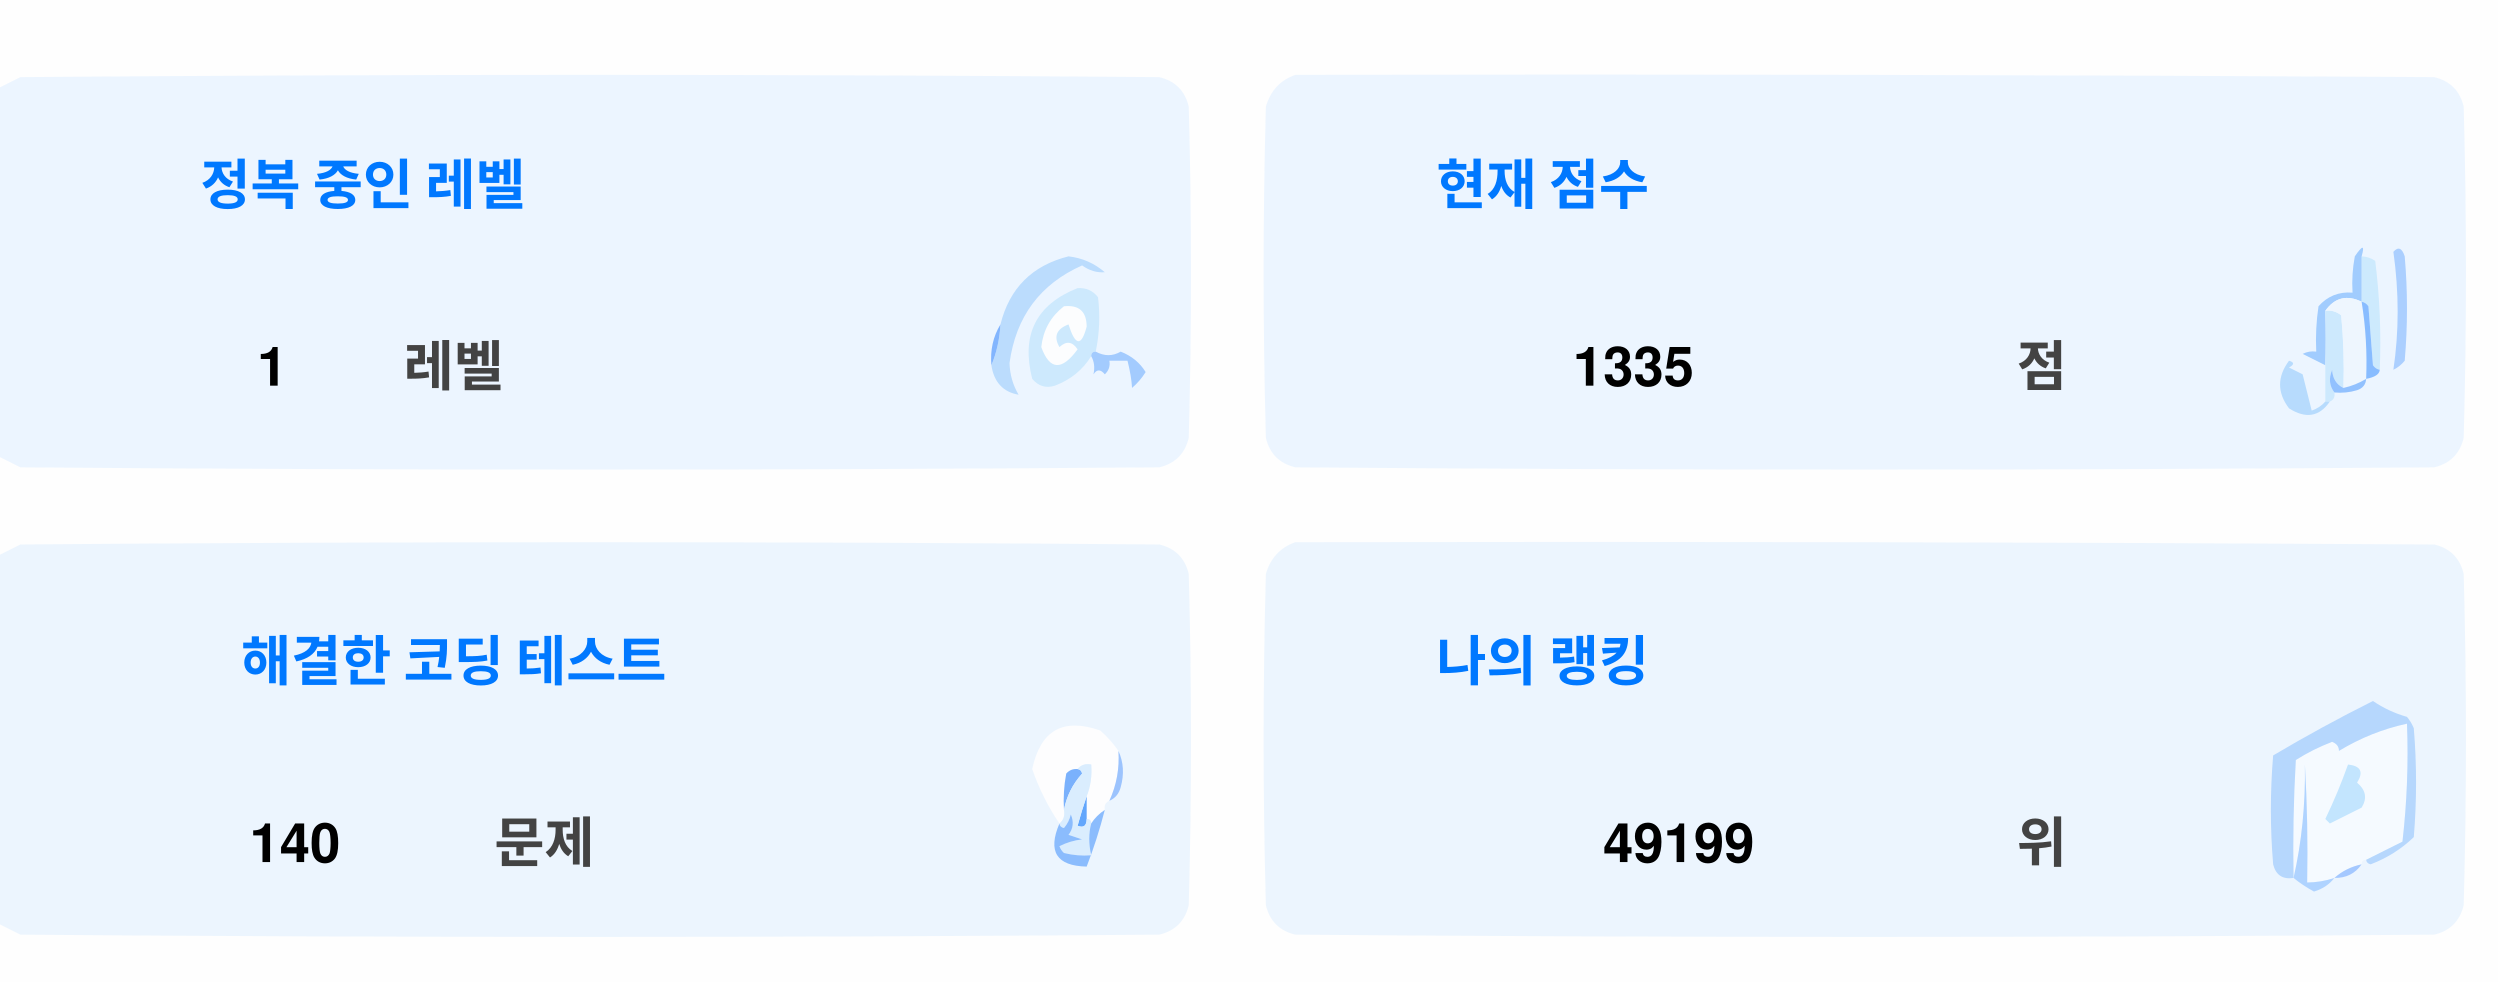
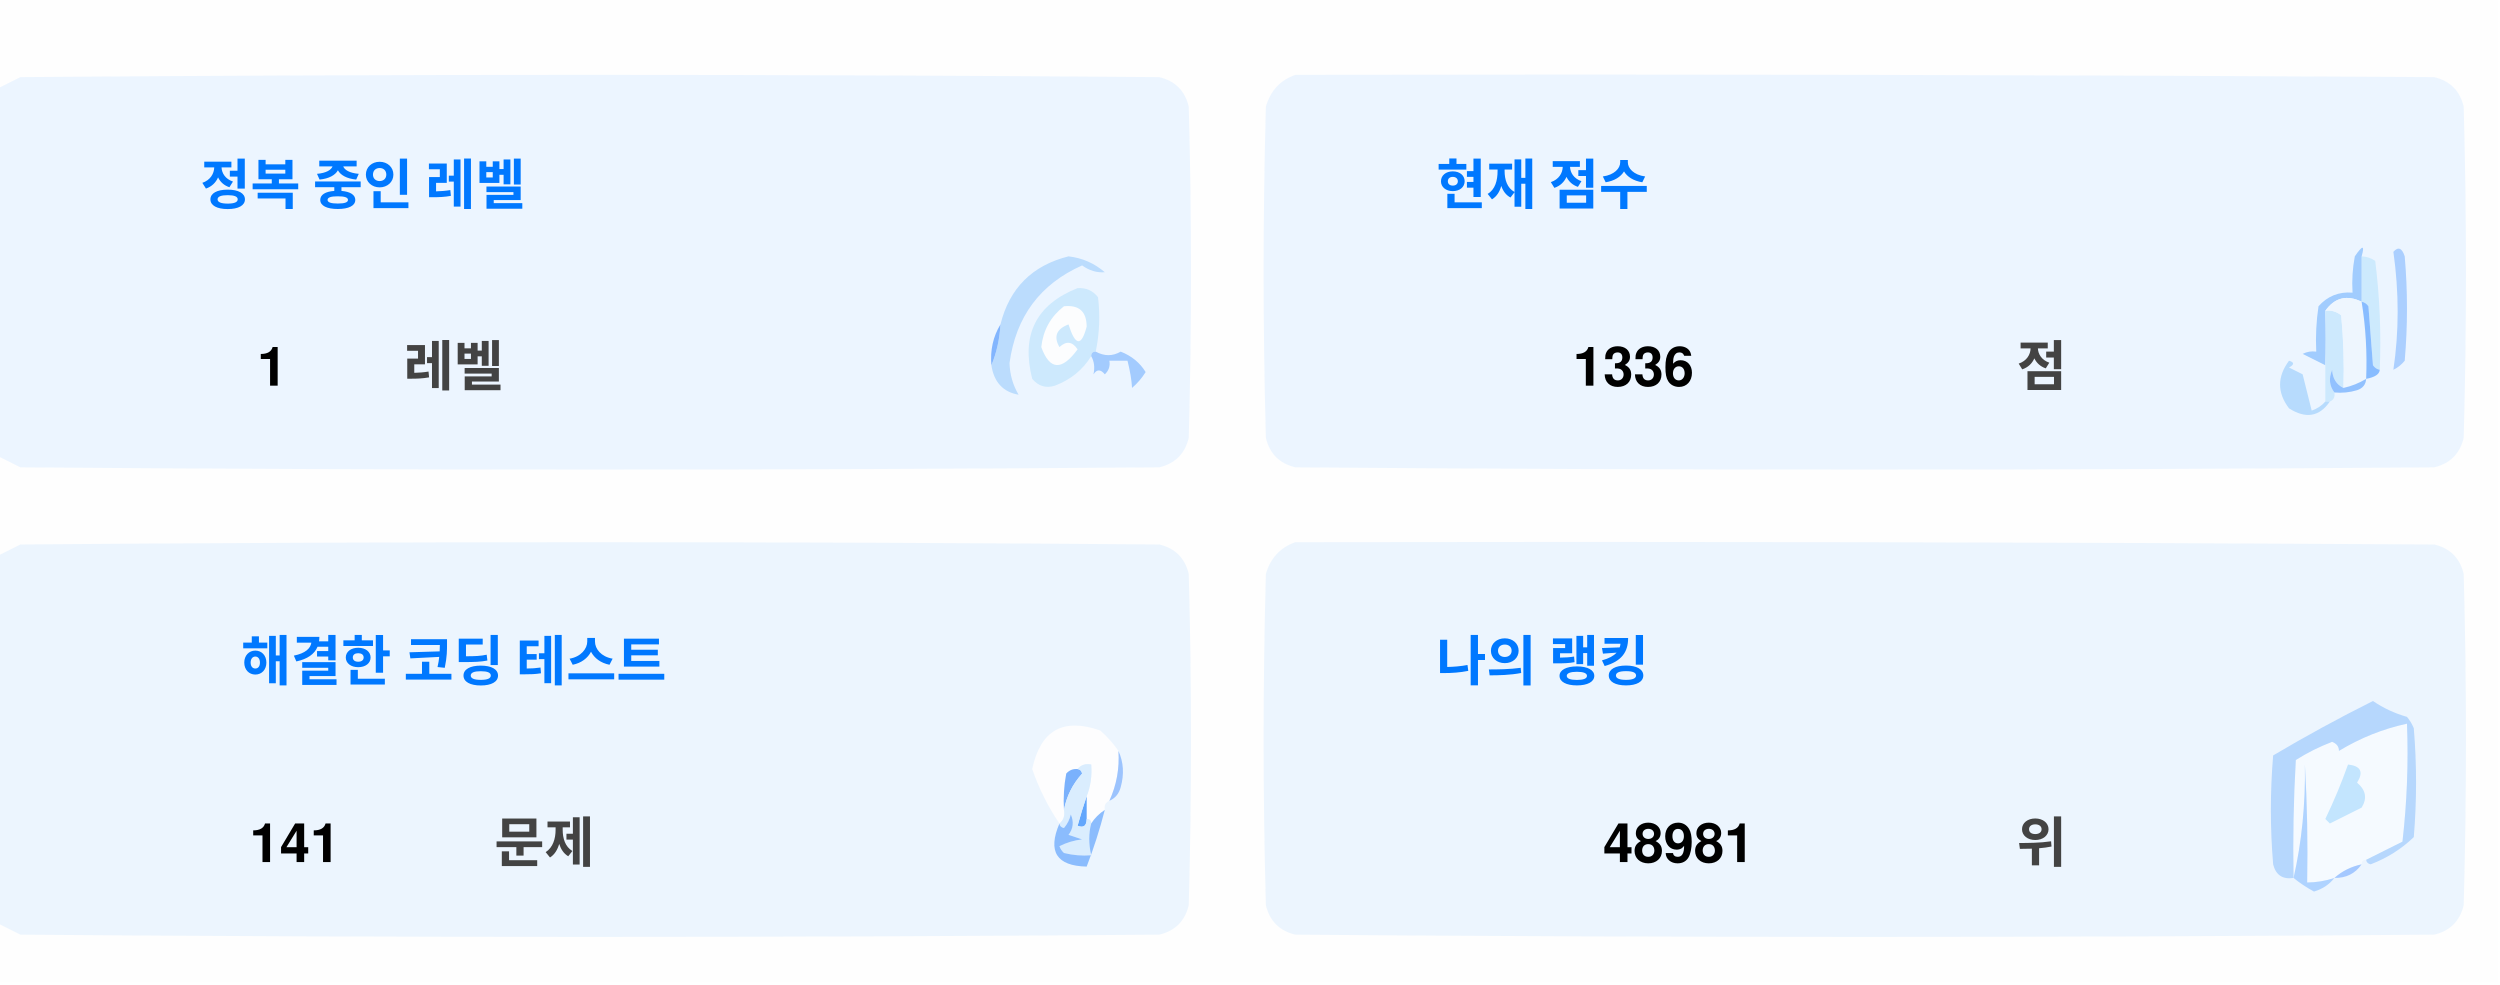
<svg xmlns="http://www.w3.org/2000/svg" version="1.1" width="551px" height="217px" style="shape-rendering:geometricPrecision; text-rendering:geometricPrecision; image-rendering:optimizeQuality; fill-rule:evenodd; clip-rule:evenodd">
  <style>.title {fill: #434343;font-size: 1rem;line-height: 1.5rem;font-weight: bold;font-family: -apple-system, BlinkMacSystemFont, Segoe UI, Helvetica, Arial, sans-serif, Apple Color Emoji, Segoe UI Emoji;}.desc {fill: #434343;font-size: 2.5rem;font-weight: bold;line-height: 1.5rem;font-family: -apple-system, BlinkMacSystemFont, Segoe UI, Helvetica, Arial, sans-serif, Apple Color Emoji, Segoe UI Emoji;}.desc-2 {fill: #434343;font-size: 1rem;font-weight: bold;line-height: 1.5rem;font-family: -apple-system, BlinkMacSystemFont, Segoe UI, Helvetica, Arial, sans-serif, Apple Color Emoji, Segoe UI Emoji;}.text, .desc {animation: twinkling 4s ease-in-out infinite;}@keyframes twinkling {40% { opacity: 1; }50% { opacity: 0.5; }60% { opacity: 1; }70% { opacity: 0.5; }80% { opacity: 1; }}</style>
  <g>
    <path style="opacity:1" fill="#fefefe" d="M -0.5,-0.5 C 183.167,-0.5 366.833,-0.5 550.5,-0.5C 550.5,71.833 550.5,144.167 550.5,216.5C 366.833,216.5 183.167,216.5 -0.5,216.5C -0.5,212.167 -0.5,207.833 -0.5,203.5C 1.14,204.32 2.807,205.153 4.5,206C 88.167,206.667 171.833,206.667 255.5,206C 259,205.167 261.167,203 262,199.5C 262.667,175.167 262.667,150.833 262,126.5C 261.167,123 259,120.833 255.5,120C 171.833,119.333 88.167,119.333 4.5,120C 2.807,120.847 1.14,121.68 -0.5,122.5C -0.5,115.167 -0.5,107.833 -0.5,100.5C 1.14,101.32 2.807,102.153 4.5,103C 88.167,103.667 171.833,103.667 255.5,103C 259,102.167 261.167,100 262,96.5C 262.667,72.167 262.667,47.833 262,23.5C 261.167,20 259,17.833 255.5,17C 171.833,16.333 88.167,16.333 4.5,17C 2.807,17.847 1.14,18.68 -0.5,19.5C -0.5,12.833 -0.5,6.167 -0.5,-0.5 Z" />
  </g>
  <g>
    <path style="opacity:1" fill="#ecf5ff" d="M -0.5,100.5 C -0.5,73.5 -0.5,46.5 -0.5,19.5C 1.14,18.68 2.807,17.847 4.5,17C 88.167,16.333 171.833,16.333 255.5,17C 259,17.833 261.167,20 262,23.5C 262.667,47.833 262.667,72.167 262,96.5C 261.167,100 259,102.167 255.5,103C 171.833,103.667 88.167,103.667 4.5,103C 2.807,102.153 1.14,101.32 -0.5,100.5 Z" />
  </g>
  <g>
    <path style="opacity:1" fill="#ecf5ff" d="M 285.5,16.5 C 369.167,16.333 452.834,16.5 536.5,17C 540,17.833 542.167,20 543,23.5C 543.667,47.833 543.667,72.167 543,96.5C 542.167,100 540,102.167 536.5,103C 452.833,103.667 369.167,103.667 285.5,103C 282,102.167 279.833,100 279,96.5C 278.333,72.167 278.333,47.833 279,23.5C 280.018,19.985 282.185,17.652 285.5,16.5 Z" />
  </g>
  <g>
    <path style="opacity:1" fill="#cdeafd" d="M 520.5,56.5 C 521.583,56.539 522.583,56.873 523.5,57.5C 524.498,65.472 524.831,73.472 524.5,81.5C 523.883,81.389 523.383,81.056 523,80.5C 522.667,76.167 522.333,71.833 522,67.5C 521.617,66.944 521.117,66.611 520.5,66.5C 520.5,63.167 520.5,59.833 520.5,56.5 Z" />
  </g>
  <g>
    <path style="opacity:1" fill="#abcfff" d="M 527.5,55.5 C 528.566,54.308 529.399,54.641 530,56.5C 530.667,64.167 530.667,71.833 530,79.5C 529.311,80.357 528.478,81.023 527.5,81.5C 528.758,73.08 528.758,64.414 527.5,55.5 Z" />
  </g>
  <g>
    <path style="opacity:1" fill="#bbdcfd" d="M 218.5,80.5 C 219.657,77.727 220.324,74.727 220.5,71.5C 222.49,63.51 227.49,58.51 235.5,56.5C 238.528,56.847 241.194,58.014 243.5,60C 241.744,60.141 240.078,59.641 238.5,58.5C 229.247,62.607 223.914,69.773 222.5,80C 222.565,82.526 223.232,84.859 224.5,87C 221.07,86.397 219.07,84.231 218.5,80.5 Z" />
  </g>
  <g>
    <path style="opacity:1" fill="#cde9fd" d="M 241.5,77.5 C 240.833,77.5 240.5,77.833 240.5,78.5C 238.628,81.529 235.961,83.695 232.5,85C 230.536,85.624 228.869,85.124 227.5,83.5C 225.021,73.791 228.354,67.124 237.5,63.5C 239.374,63.39 240.874,64.056 242,65.5C 242.497,69.524 242.331,73.524 241.5,77.5 Z" />
  </g>
  <g>
    <path style="opacity:1" fill="#fcfdfe" d="M 234.5,67.5 C 237.826,67.162 239.493,68.662 239.5,72C 238.334,76.434 237,76.267 235.5,71.5C 232.832,72.515 232.166,74.182 233.5,76.5C 235.017,75.089 236.351,75.256 237.5,77C 234.006,81.771 231.34,81.605 229.5,76.5C 229.904,72.771 231.571,69.771 234.5,67.5 Z" />
  </g>
  <g>
    <path style="opacity:1" fill="#a1ccfe" d="M 520.5,56.5 C 520.5,59.833 520.5,63.167 520.5,66.5C 517.238,64.922 514.572,65.589 512.5,68.5C 512.617,72.81 512.617,76.81 512.5,80.5C 510.86,79.68 509.193,78.847 507.5,78C 508.448,77.517 509.448,77.35 510.5,77.5C 510.335,74.15 510.502,70.817 511,67.5C 512.995,65.253 515.495,64.253 518.5,64.5C 518.336,61.813 518.503,59.146 519,56.5C 520.731,53.969 521.231,53.969 520.5,56.5 Z" />
  </g>
  <g>
    <path style="opacity:1" fill="#cde9fd" d="M 512.5,68.5 C 513.822,68.33 514.989,68.663 516,69.5C 516.499,74.823 516.666,80.156 516.5,85.5C 514.955,84.77 514.122,83.437 514,81.5C 513.22,83.387 513.387,85.054 514.5,86.5C 514.672,87.492 514.338,88.158 513.5,88.5C 513.167,88.5 512.833,88.5 512.5,88.5C 512.5,85.833 512.5,83.167 512.5,80.5C 512.617,76.81 512.617,72.81 512.5,68.5 Z" />
  </g>
  <g>
    <path style="opacity:1" fill="#eef6fe" d="M 520.5,66.5 C 521.407,72.106 521.74,77.773 521.5,83.5C 519.95,84.441 518.284,85.108 516.5,85.5C 516.666,80.156 516.499,74.823 516,69.5C 514.989,68.663 513.822,68.33 512.5,68.5C 514.572,65.589 517.238,64.922 520.5,66.5 Z" />
  </g>
  <g>
    <path style="opacity:1" fill="#88bcff" d="M 520.5,66.5 C 521.117,66.611 521.617,66.944 522,67.5C 522.333,71.833 522.667,76.167 523,80.5C 523.383,81.056 523.883,81.389 524.5,81.5C 524.445,82.469 523.445,83.136 521.5,83.5C 521.74,77.773 521.407,72.106 520.5,66.5 Z" />
  </g>
  <g>
    <path style="opacity:1" fill="#82b5fe" d="M 220.5,71.5 C 220.324,74.727 219.657,77.727 218.5,80.5C 218.215,77.171 218.882,74.171 220.5,71.5 Z" />
  </g>
  <g>
    <path style="opacity:1" fill="#a3cbfe" d="M 240.5,78.5 C 240.5,77.833 240.833,77.5 241.5,77.5C 243.391,78.536 245.224,78.536 247,77.5C 249.391,78.429 251.225,79.929 252.5,82C 251.681,83.319 250.681,84.486 249.5,85.5C 249.409,83.777 249.075,81.777 248.5,79.5C 247.167,79.5 245.833,79.5 244.5,79.5C 244.719,80.675 244.386,81.675 243.5,82.5C 242.575,81.359 241.741,81.359 241,82.5C 241.331,80.981 241.164,79.648 240.5,78.5 Z" />
  </g>
  <g>
    <path style="opacity:1" fill="#b7dbfd" d="M 512.5,88.5 C 512.833,88.5 513.167,88.5 513.5,88.5C 511.199,91.857 508.199,92.357 504.5,90C 501.872,86.535 501.872,83.035 504.5,79.5C 505.696,79.846 505.696,80.346 504.5,81C 505.5,81.5 506.5,82 507.5,82.5C 508.167,85.167 508.833,87.833 509.5,90.5C 510.739,90.058 511.739,89.391 512.5,88.5 Z" />
  </g>
  <g>
    <path style="opacity:1" fill="#92c1fe" d="M 516.5,85.5 C 518.284,85.108 519.95,84.441 521.5,83.5C 521.423,84.75 520.756,85.583 519.5,86C 517.866,86.493 516.199,86.66 514.5,86.5C 513.387,85.054 513.22,83.387 514,81.5C 514.122,83.437 514.955,84.77 516.5,85.5 Z" />
  </g>
  <g>
    <path style="opacity:1" fill="#ecf5fe" d="M -0.5,203.5 C -0.5,176.5 -0.5,149.5 -0.5,122.5C 1.14,121.68 2.807,120.847 4.5,120C 88.167,119.333 171.833,119.333 255.5,120C 259,120.833 261.167,123 262,126.5C 262.667,150.833 262.667,175.167 262,199.5C 261.167,203 259,205.167 255.5,206C 171.833,206.667 88.167,206.667 4.5,206C 2.807,205.153 1.14,204.32 -0.5,203.5 Z" />
  </g>
  <g>
    <path style="opacity:1" fill="#ecf5fe" d="M 285.5,119.5 C 369.167,119.333 452.834,119.5 536.5,120C 540,120.833 542.167,123 543,126.5C 543.667,150.833 543.667,175.167 543,199.5C 542.167,203 540,205.167 536.5,206C 452.833,206.667 369.167,206.667 285.5,206C 282,205.167 279.833,203 279,199.5C 278.333,175.167 278.333,150.833 279,126.5C 280.018,122.985 282.185,120.652 285.5,119.5 Z" />
  </g>
  <g>
    <path style="opacity:1" fill="#fdfdfe" d="M 246.5,165.5 C 246.758,169.367 246.092,173.034 244.5,176.5C 243.662,176.842 243.328,177.508 243.5,178.5C 242.272,179.306 241.272,180.306 240.5,181.5C 240.5,180.833 240.167,180.5 239.5,180.5C 239.5,178.833 239.5,177.167 239.5,175.5C 240.369,173.283 240.702,170.95 240.5,168.5C 239.209,168.263 238.209,168.596 237.5,169.5C 236.504,169.414 235.671,169.748 235,170.5C 234.503,173.146 234.336,175.813 234.5,178.5C 234.737,179.791 234.404,180.791 233.5,181.5C 230.986,177.806 228.986,173.806 227.5,169.5C 229.309,160.957 234.309,158.124 242.5,161C 244.07,162.397 245.404,163.897 246.5,165.5 Z" />
  </g>
  <g>
    <path style="opacity:1" fill="#f5faff" d="M 521.5,189.5 C 520.833,189.5 520.5,189.833 520.5,190.5C 518.181,190.992 516.181,191.992 514.5,193.5C 512.565,194.15 510.565,194.483 508.5,194.5C 508.666,185.827 508.5,177.16 508,168.5C 508.141,177.227 507.308,185.56 505.5,193.5C 505.334,184.827 505.5,176.16 506,167.5C 508.527,165.903 511.194,164.57 514,163.5C 515.011,163.892 515.511,164.559 515.5,165.5C 520.21,162.641 525.21,160.641 530.5,159.5C 530.831,168.192 530.498,176.859 529.5,185.5C 526.807,186.847 524.14,188.18 521.5,189.5 Z" />
  </g>
  <g>
    <path style="opacity:1" fill="#b6d7fd" d="M 521.5,189.5 C 524.14,188.18 526.807,186.847 529.5,185.5C 530.498,176.859 530.831,168.192 530.5,159.5C 525.21,160.641 520.21,162.641 515.5,165.5C 515.511,164.559 515.011,163.892 514,163.5C 511.194,164.57 508.527,165.903 506,167.5C 505.5,176.16 505.334,184.827 505.5,193.5C 503.089,193.863 501.589,192.863 501,190.5C 500.333,182.5 500.333,174.5 501,166.5C 508.173,162.246 515.507,158.246 523,154.5C 525.304,156.068 527.804,157.235 530.5,158C 531.126,158.75 531.626,159.584 532,160.5C 532.667,168.5 532.667,176.5 532,184.5C 529.292,187.111 526.125,189.111 522.5,190.5C 521.893,190.376 521.56,190.043 521.5,189.5 Z" />
  </g>
  <g>
    <path style="opacity:1" fill="#c3e5fe" d="M 517.5,168.5 C 520.317,168.801 520.984,170.134 519.5,172.5C 521.439,174.122 521.772,175.956 520.5,178C 518.167,179.167 515.833,180.333 513.5,181.5C 513.167,181.167 512.833,180.833 512.5,180.5C 514.414,176.515 516.081,172.515 517.5,168.5 Z" />
  </g>
  <g>
    <path style="opacity:1" fill="#7ab1fc" d="M 237.5,169.5 C 238.043,169.56 238.376,169.893 238.5,170.5C 236.395,172.836 235.062,175.503 234.5,178.5C 234.336,175.813 234.503,173.146 235,170.5C 235.671,169.748 236.504,169.414 237.5,169.5 Z" />
  </g>
  <g>
    <path style="opacity:1" fill="#afd3ff" d="M 514.5,193.5 C 513.378,194.947 511.878,195.947 510,196.5C 508.348,195.601 506.848,194.601 505.5,193.5C 507.308,185.56 508.141,177.227 508,168.5C 508.5,177.16 508.666,185.827 508.5,194.5C 510.565,194.483 512.565,194.15 514.5,193.5 Z" />
  </g>
  <g>
    <path style="opacity:1" fill="#9cc3fd" d="M 246.5,165.5 C 247.634,167.966 247.801,170.633 247,173.5C 246.623,174.942 245.79,175.942 244.5,176.5C 246.092,173.034 246.758,169.367 246.5,165.5 Z" />
  </g>
  <g>
    <path style="opacity:1" fill="#62a6fc" d="M 239.5,175.5 C 239.5,177.167 239.5,178.833 239.5,180.5C 239.483,182.028 238.816,182.528 237.5,182C 238.117,179.723 238.784,177.556 239.5,175.5 Z" />
  </g>
  <g>
    <path style="opacity:1" fill="#daedfe" d="M 237.5,169.5 C 238.209,168.596 239.209,168.263 240.5,168.5C 240.702,170.95 240.369,173.283 239.5,175.5C 238.784,177.556 238.117,179.723 237.5,182C 238.816,182.528 239.483,182.028 239.5,180.5C 240.167,180.5 240.5,180.833 240.5,181.5C 239.918,183.669 239.918,186.002 240.5,188.5C 238.473,188.662 236.473,188.495 234.5,188C 234.043,187.586 233.709,187.086 233.5,186.5C 235.078,185.702 236.744,185.202 238.5,185C 237.5,184.667 236.5,184.333 235.5,184C 236.554,182.612 236.72,181.112 236,179.5C 235.751,180.624 235.251,181.624 234.5,182.5C 233.893,182.376 233.56,182.043 233.5,181.5C 234.404,180.791 234.737,179.791 234.5,178.5C 235.062,175.503 236.395,172.836 238.5,170.5C 238.376,169.893 238.043,169.56 237.5,169.5 Z" />
  </g>
  <g>
    <path style="opacity:1" fill="#8bbcfd" d="M 243.5,178.5 C 242.395,182.803 241.062,186.969 239.5,191C 232.857,190.847 230.857,187.68 233.5,181.5C 233.56,182.043 233.893,182.376 234.5,182.5C 235.251,181.624 235.751,180.624 236,179.5C 236.72,181.112 236.554,182.612 235.5,184C 236.5,184.333 237.5,184.667 238.5,185C 236.744,185.202 235.078,185.702 233.5,186.5C 233.709,187.086 234.043,187.586 234.5,188C 236.473,188.495 238.473,188.662 240.5,188.5C 239.918,186.002 239.918,183.669 240.5,181.5C 241.272,180.306 242.272,179.306 243.5,178.5 Z" />
  </g>
  <g>
    <path style="opacity:1" fill="#a4c8ff" d="M 520.5,190.5 C 519.089,192.539 517.089,193.539 514.5,193.5C 516.181,191.992 518.181,190.992 520.5,190.5 Z" />
  </g>
  <text text-anchor="middle" x="80" y="45" class="title" style="fill:#0078ff;" stroke="#none" stroke-width="1">정복 중인 레벨</text>
  <text text-anchor="middle" x="60" y="85" class="desc" style="fill:#000000;" stroke="#none" stroke-width="1">1</text>
  <text text-anchor="middle" x="100" y="85" class="desc-2" style="fill:#434343;" stroke="#none" stroke-width="1">레벨</text>
  <text text-anchor="middle" x="340" y="45" class="title" style="fill:#0078ff;" stroke="#none" stroke-width="1">현재 점수</text>
-   <text text-anchor="middle" x="360" y="85" class="desc" style="fill:#000000;" stroke="#none" stroke-width="1">1335</text>
+   <text text-anchor="middle" x="360" y="85" class="desc" style="fill:#000000;" stroke="#none" stroke-width="1">1336</text>
  <text text-anchor="middle" x="450" y="85" class="desc-2" style="fill:#434343;" stroke="#none" stroke-width="1">점</text>
  <text text-anchor="middle" x="100" y="150" class="title" style="fill:#0078ff;" stroke="#none" stroke-width="1">해결한 코딩 테스트</text>
-   <text text-anchor="middle" x="65" y="190" class="desc" style="fill:#000000;" stroke="#none" stroke-width="1">140</text>
+   <text text-anchor="middle" x="65" y="190" class="desc" style="fill:#000000;" stroke="#none" stroke-width="1">141</text>
  <text text-anchor="middle" x="120" y="190" class="desc-2" style="fill:#434343;" stroke="#none" stroke-width="1">문제</text>
  <text text-anchor="middle" x="340" y="150" class="title" style="fill:#0078ff;" stroke="#none" stroke-width="1">나의 랭킹</text>
-   <text text-anchor="middle" x="370" y="190" class="desc" style="fill:#000000;" stroke="#none" stroke-width="1">49199</text>
+   <text text-anchor="middle" x="370" y="190" class="desc" style="fill:#000000;" stroke="#none" stroke-width="1">48981</text>
  <text text-anchor="middle" x="450" y="190" class="desc-2" style="fill:#434343;" stroke="#none" stroke-width="1">위</text>
</svg>
